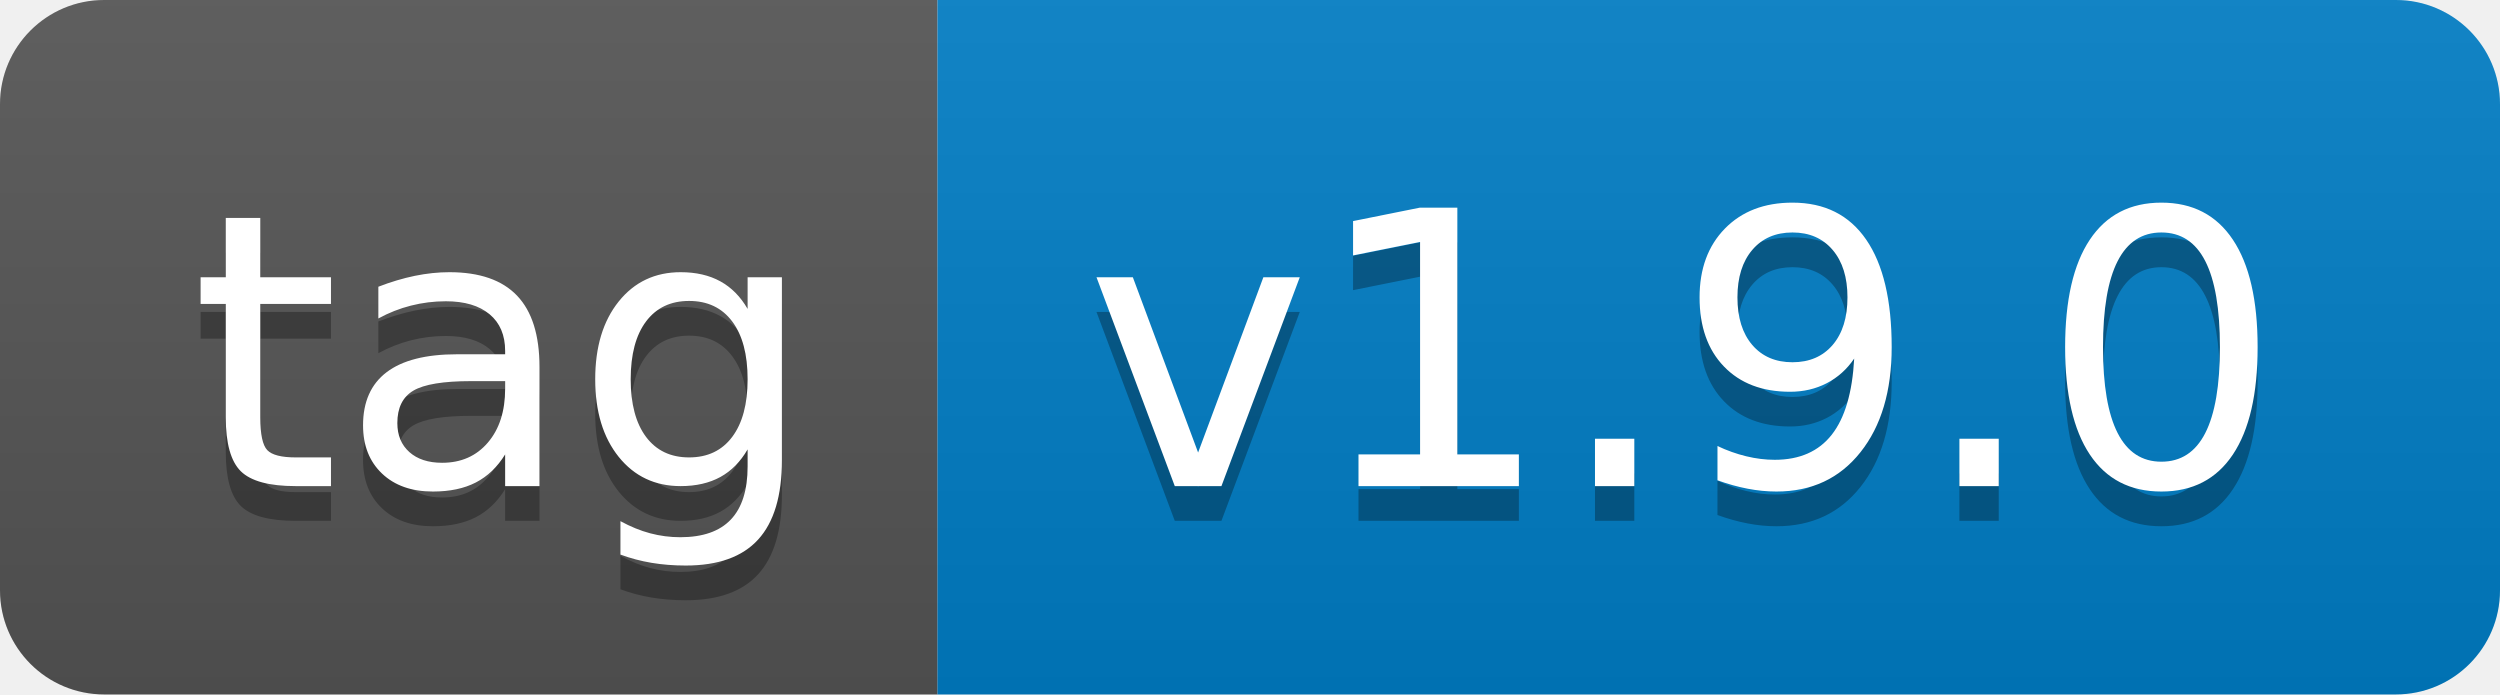
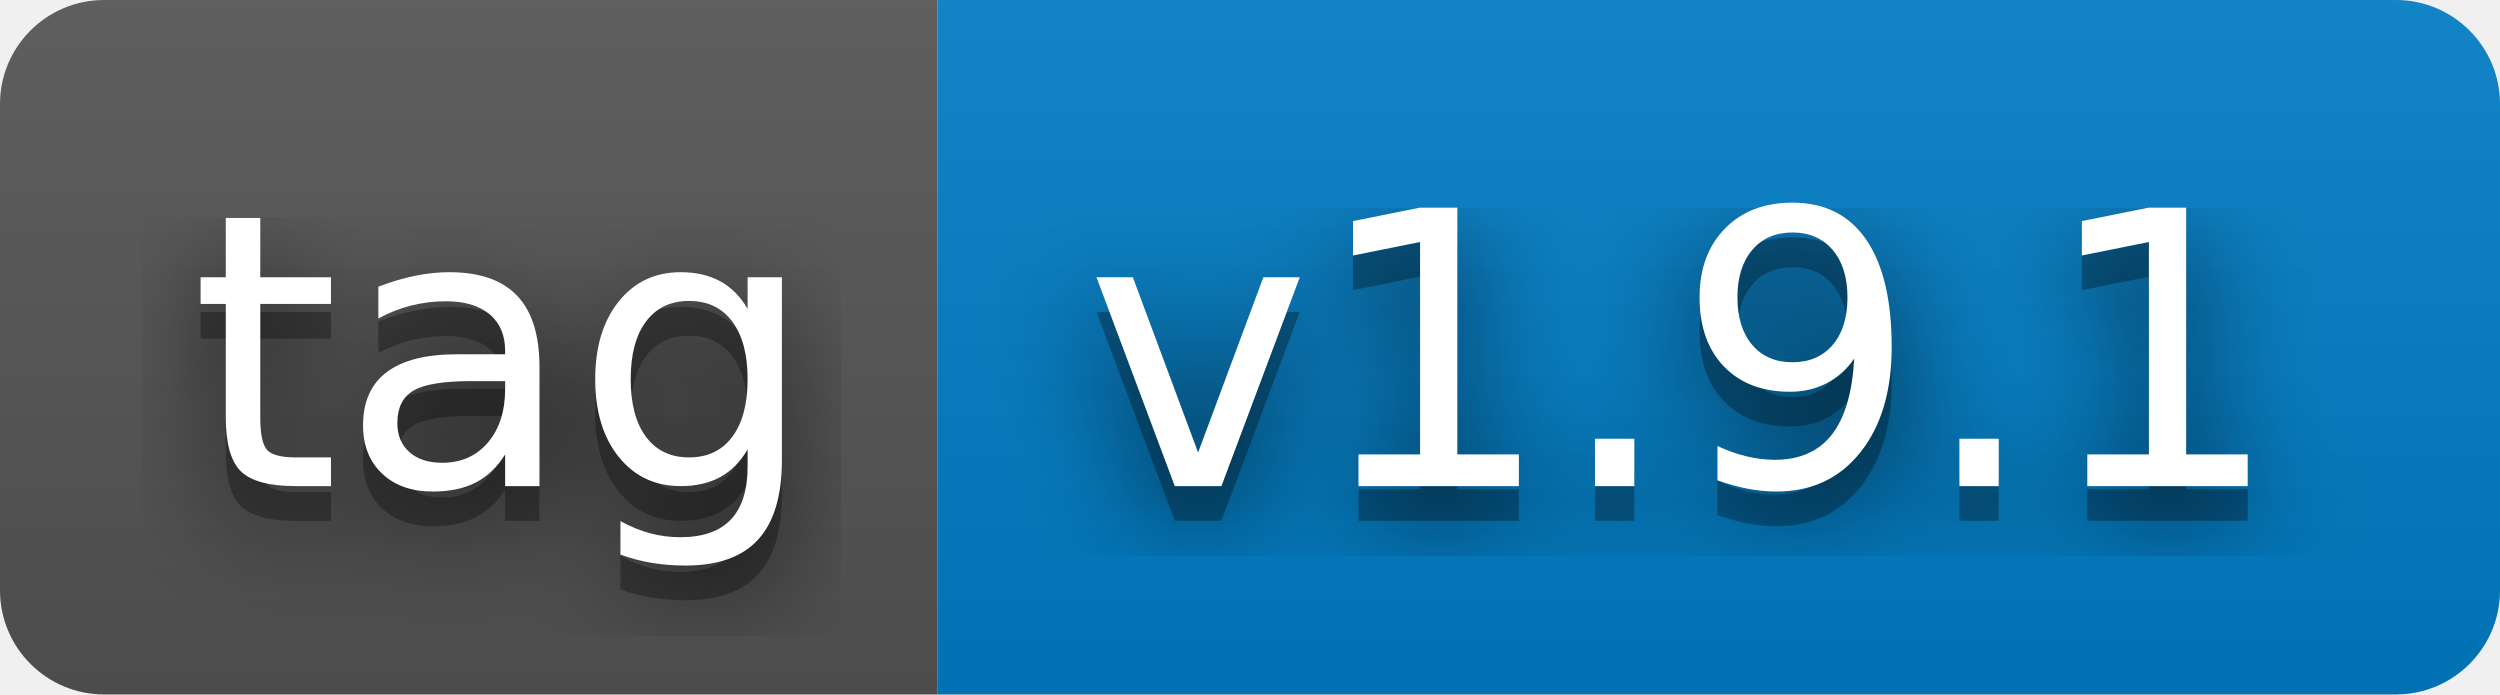
- <svg xmlns="http://www.w3.org/2000/svg" width="72" height="20" role="img" aria-label="tag: v1.9.0">
+ <svg xmlns="http://www.w3.org/2000/svg" width="72" height="20" role="img" aria-label="tag: v1.9.1">
+   <filter id="blur">
+     <feGaussianBlur stdDeviation="16" />
+   </filter>
  <linearGradient id="s" x2="0" y2="100%">
    <stop offset="0" stop-color="#bbb" stop-opacity=".1" />
    <stop offset="1" stop-opacity=".1" />
  </linearGradient>
  <clipPath id="r">
-     <rect width="72" height="20" rx="3" fill="#fff" />
+     <rect width="72" height="20" rx="3" />
  </clipPath>
  <g clip-path="url(#r)">
    <rect width="27" height="20" fill="#555" />
    <rect x="27" width="45" height="20" fill="#007ec6" />
    <rect width="72" height="20" fill="url(#s)" />
  </g>
  <g fill="#fff" text-anchor="middle" font-family="Verdana,Geneva,DejaVu Sans,sans-serif" text-rendering="geometricPrecision" font-size="110">
-     <text aria-hidden="true" x="145" y="150" fill="#010101" fill-opacity=".3" transform="scale(.1)" textLength="170">tag</text>
-     <text x="145" y="140" transform="scale(.1)" fill="#fff" textLength="170">tag</text>
-     <text aria-hidden="true" x="485" y="150" fill="#010101" fill-opacity=".3" transform="scale(.1)" textLength="350">v1.9.0</text>
-     <text x="485" y="140" transform="scale(.1)" fill="#fff" textLength="350">v1.9.0</text>
+     <g transform="scale(.1)">
+       <g aria-hidden="true" fill="#010101">
+         <text x="145" y="150" fill-opacity=".8" filter="url(#blur)" textLength="170">tag</text>
+         <text x="145" y="150" fill-opacity=".3" textLength="170">tag</text>
+       </g>
+       <text x="145" y="140" textLength="170">tag</text>
+     </g>
+     <g transform="scale(.1)">
+       <g aria-hidden="true" fill="#010101">
+         <text x="485" y="150" fill-opacity=".8" filter="url(#blur)" textLength="350">v1.9.1</text>
+         <text x="485" y="150" fill-opacity=".3" textLength="350">v1.9.1</text>
+       </g>
+       <text x="485" y="140" textLength="350">v1.9.1</text>
+     </g>
  </g>
</svg>
